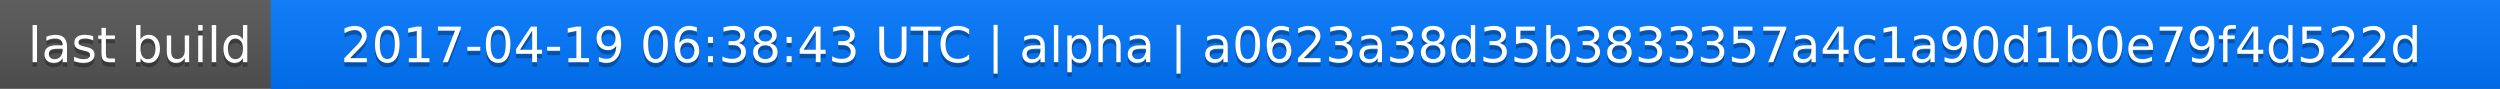
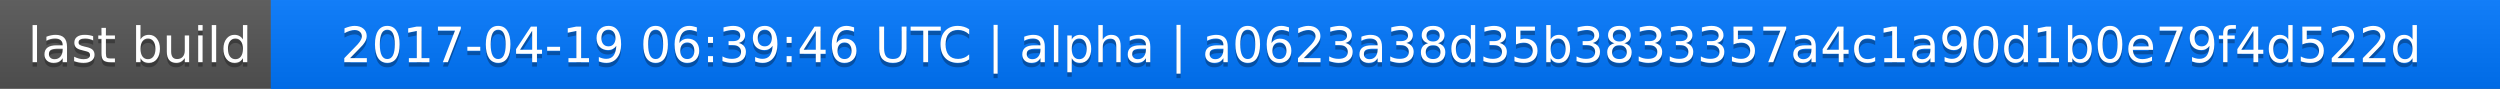
<svg xmlns="http://www.w3.org/2000/svg" width="563" height="20">
  <linearGradient id="a" x2="0" y2="100%">
    <stop offset="0" stop-color="#bbb" stop-opacity=".1" />
    <stop offset="1" stop-opacity=".1" />
  </linearGradient>
  <rect rx="0" width="563" height="20" fill="#555" />
  <rect rx="0" x="61" width="502" height="20" fill="#07f" />
  <path fill="#07f" d="M61 0h4v20h-4z" />
  <rect rx="0" width="563" height="20" fill="url(#a)" />
  <g fill="#fff" text-anchor="middle" font-family="DejaVu Sans,Verdana,Geneva,sans-serif" font-size="11">
    <text x="31.5" y="15" fill="#010101" fill-opacity=".3">last build</text>
    <text x="31.5" y="14">last build</text>
-     <text x="311" y="15" fill="#010101" fill-opacity=".3">2017-04-19 06:38:43 UTC | alpha | a0623a38d35b3833357a4c1a90d1b0e79f4d522d</text>
-     <text x="311" y="14">2017-04-19 06:38:43 UTC | alpha | a0623a38d35b3833357a4c1a90d1b0e79f4d522d</text>
+     <text x="311" y="15" fill="#010101" fill-opacity=".3">2017-04-19 06:39:46 UTC | alpha | a0623a38d35b3833357a4c1a90d1b0e79f4d522d</text>
+     <text x="311" y="14">2017-04-19 06:39:46 UTC | alpha | a0623a38d35b3833357a4c1a90d1b0e79f4d522d</text>
  </g>
</svg>
